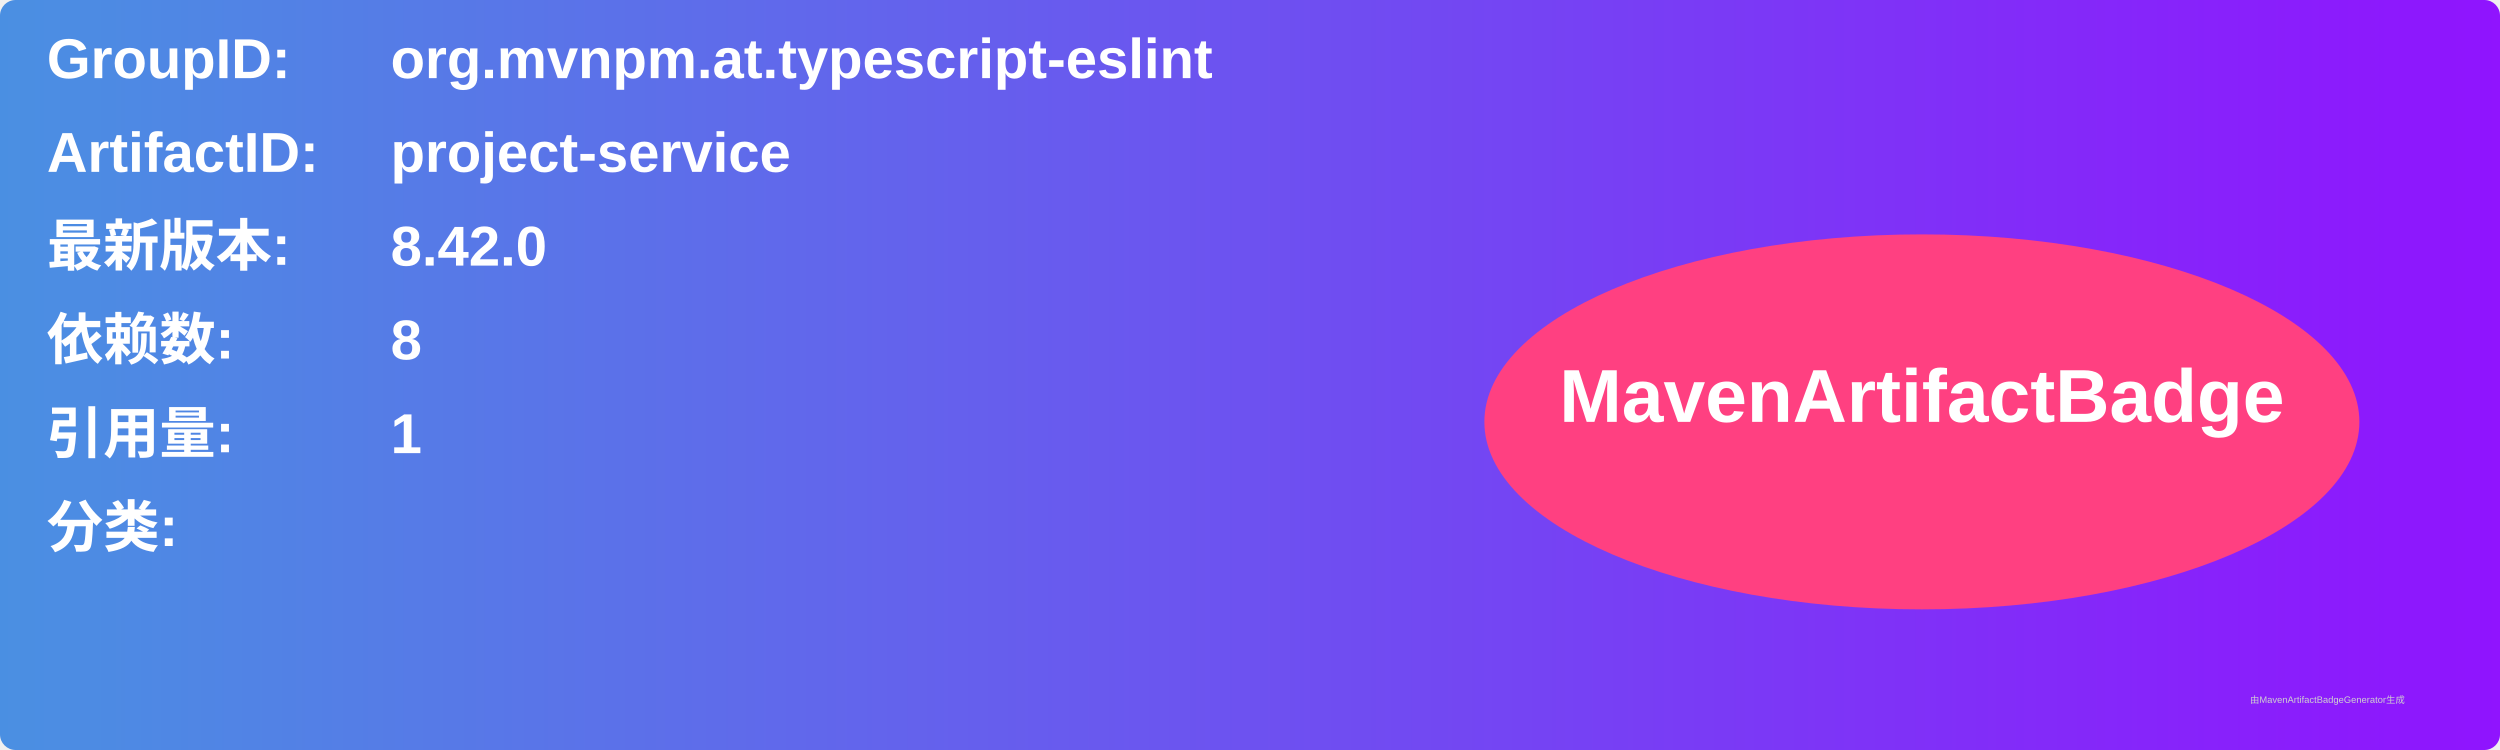
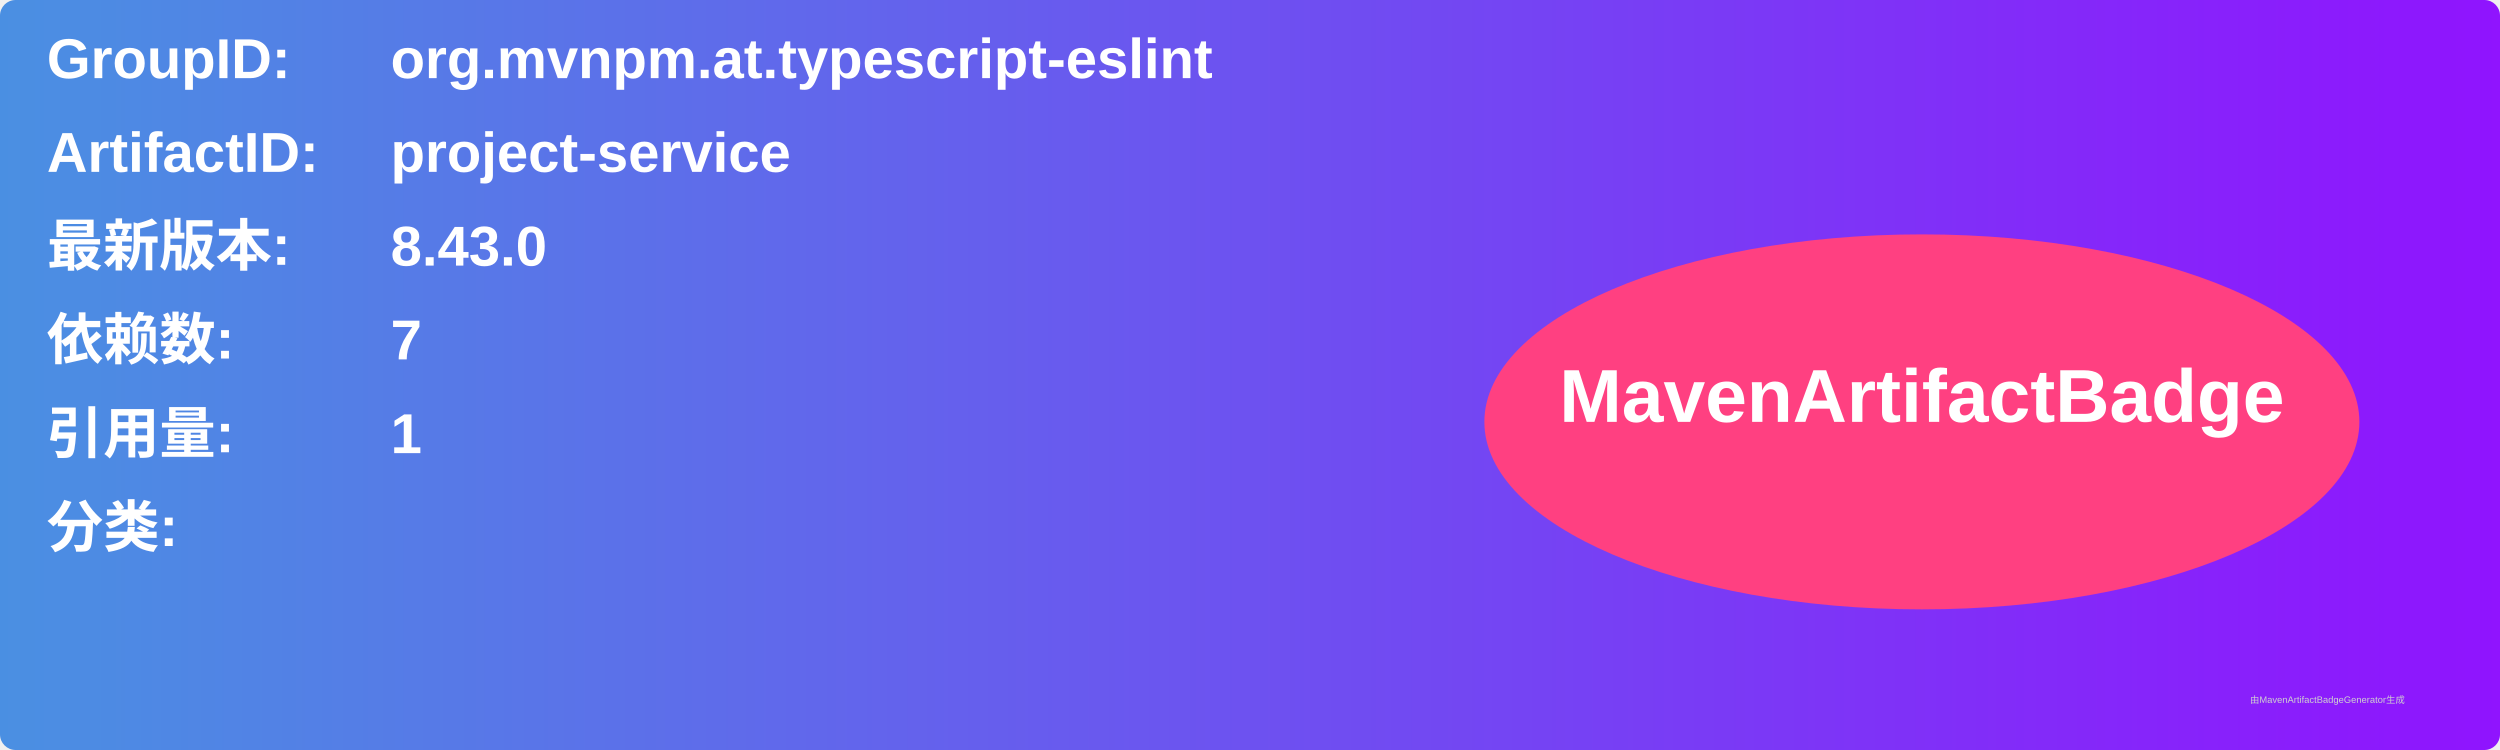
<svg xmlns="http://www.w3.org/2000/svg" width="800" height="240" viewBox="0 0 800 240">
  <linearGradient id="grad" x1="0%" y1="0%" x2="100%" y2="0%">
    <stop offset="0%" stop-color="#4a90e2" />
    <stop offset="100%" stop-color="#9013fe" />
  </linearGradient>
  <rect width="100%" height="100%" rx="5" ry="5" fill="url(#grad)" />
  <g transform="translate(15, 15)">
    <text x="0" y="10" font-family="Arial" font-size="18" fill="white" font-weight="bold" width="260">GroupID:</text>
    <text x="110" y="10" font-family="Arial" font-size="18" fill="white" font-weight="bold" width="460">org.mvnpm.at.typescript-eslint</text>
    <text x="0" y="40" font-family="Arial" font-size="18" fill="white" font-weight="bold" width="260">ArtifactID:</text>
    <text x="110" y="40" font-family="Arial" font-size="18" fill="white" font-weight="bold" width="460">project-service</text>
    <text x="0" y="70" font-family="Arial" font-size="18" fill="white" font-weight="bold">最新版本:</text>
    <text x="110" y="70" font-family="Arial" font-size="18" fill="white" font-weight="bold">
-       <tspan font-weight="bold">8.42.0</tspan>
+       <tspan font-weight="bold">8.43.0</tspan>
    </text>
    <text x="0" y="100" font-family="Arial" font-size="18" fill="white" font-weight="bold">依赖数: </text>
    <text x="110" y="100" font-family="Arial" font-size="18" fill="white">
-       <tspan font-weight="bold">8</tspan>
+       <tspan font-weight="bold">7</tspan>
    </text>
    <text x="0" y="130" font-family="Arial" font-size="18" fill="white" font-weight="bold">引用量: </text>
    <text x="110" y="130" font-family="Arial" font-size="18" fill="white">
      <tspan font-weight="bold">1</tspan>
    </text>
    <text x="0" y="160" font-family="Arial" font-size="18" fill="white" font-weight="bold">分类:</text>
    <text x="10" y="190" font-family="Arial" font-size="10" fill="white">
      <tspan font-weight="bold" />
    </text>
    <ellipse cx="600" cy="120" rx="140" ry="60" fill="#ff4081" />
    <text x="600" y="120" text-anchor="middle" font-family="Arial" font-size="24" fill="white" font-weight="bold">MavenArtifactBadge</text>
  </g>
  <text x="720" y="225" font-family="Arial" font-size="3" fill="#d0d0d0">由MavenArtifactBadgeGenerator生成</text>
</svg>
